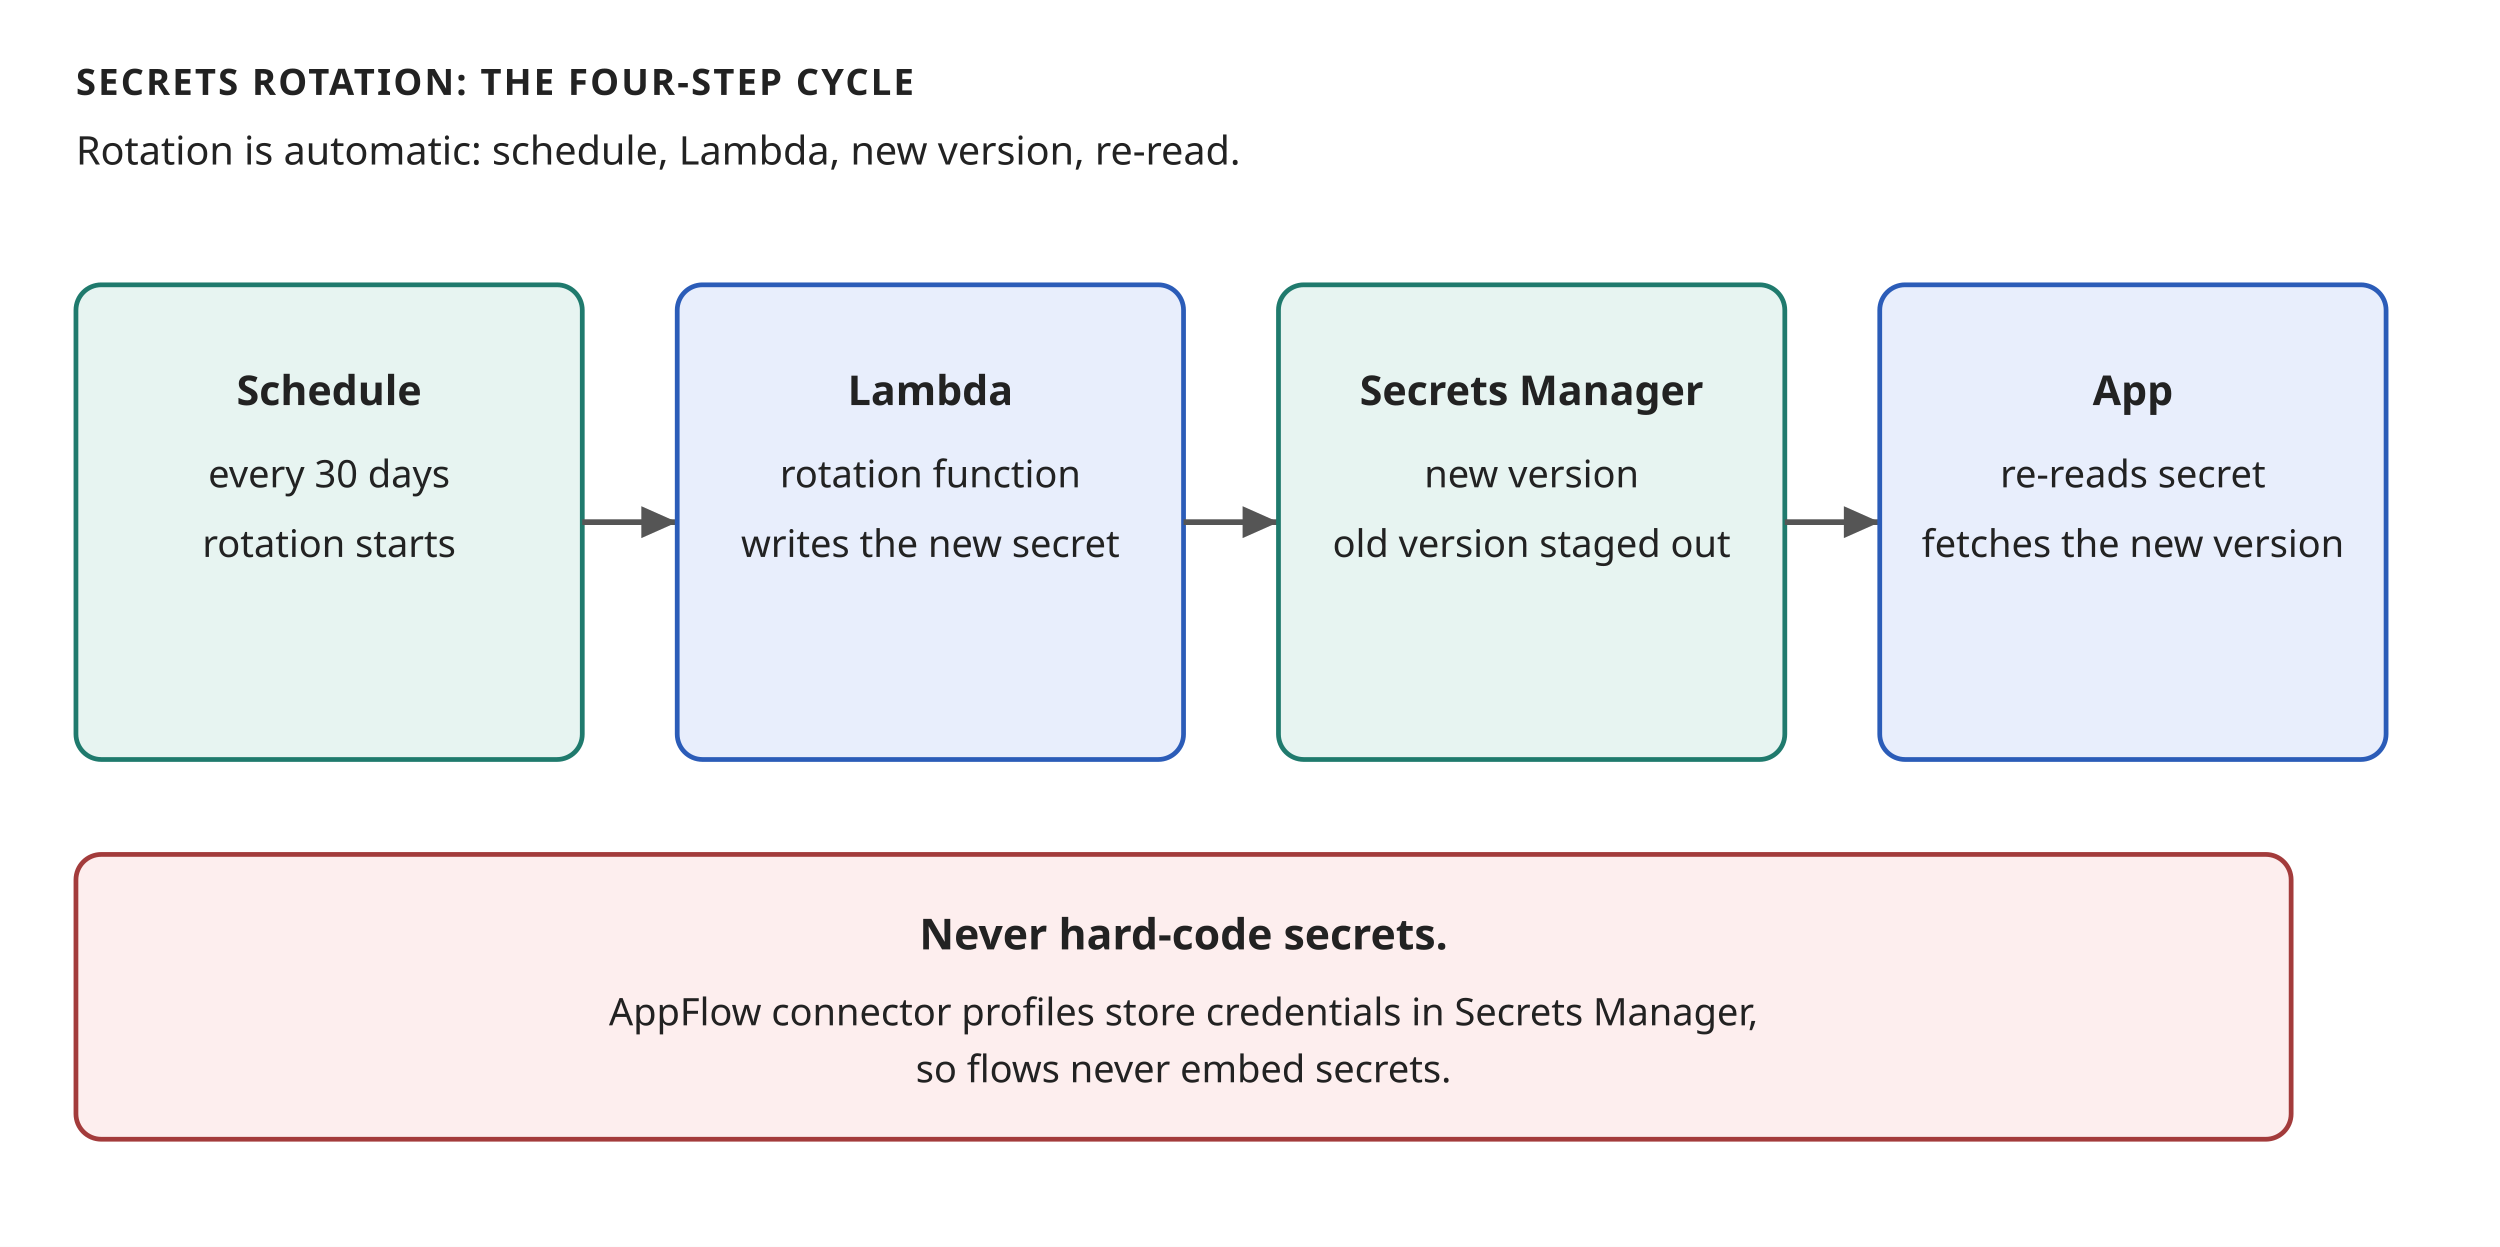
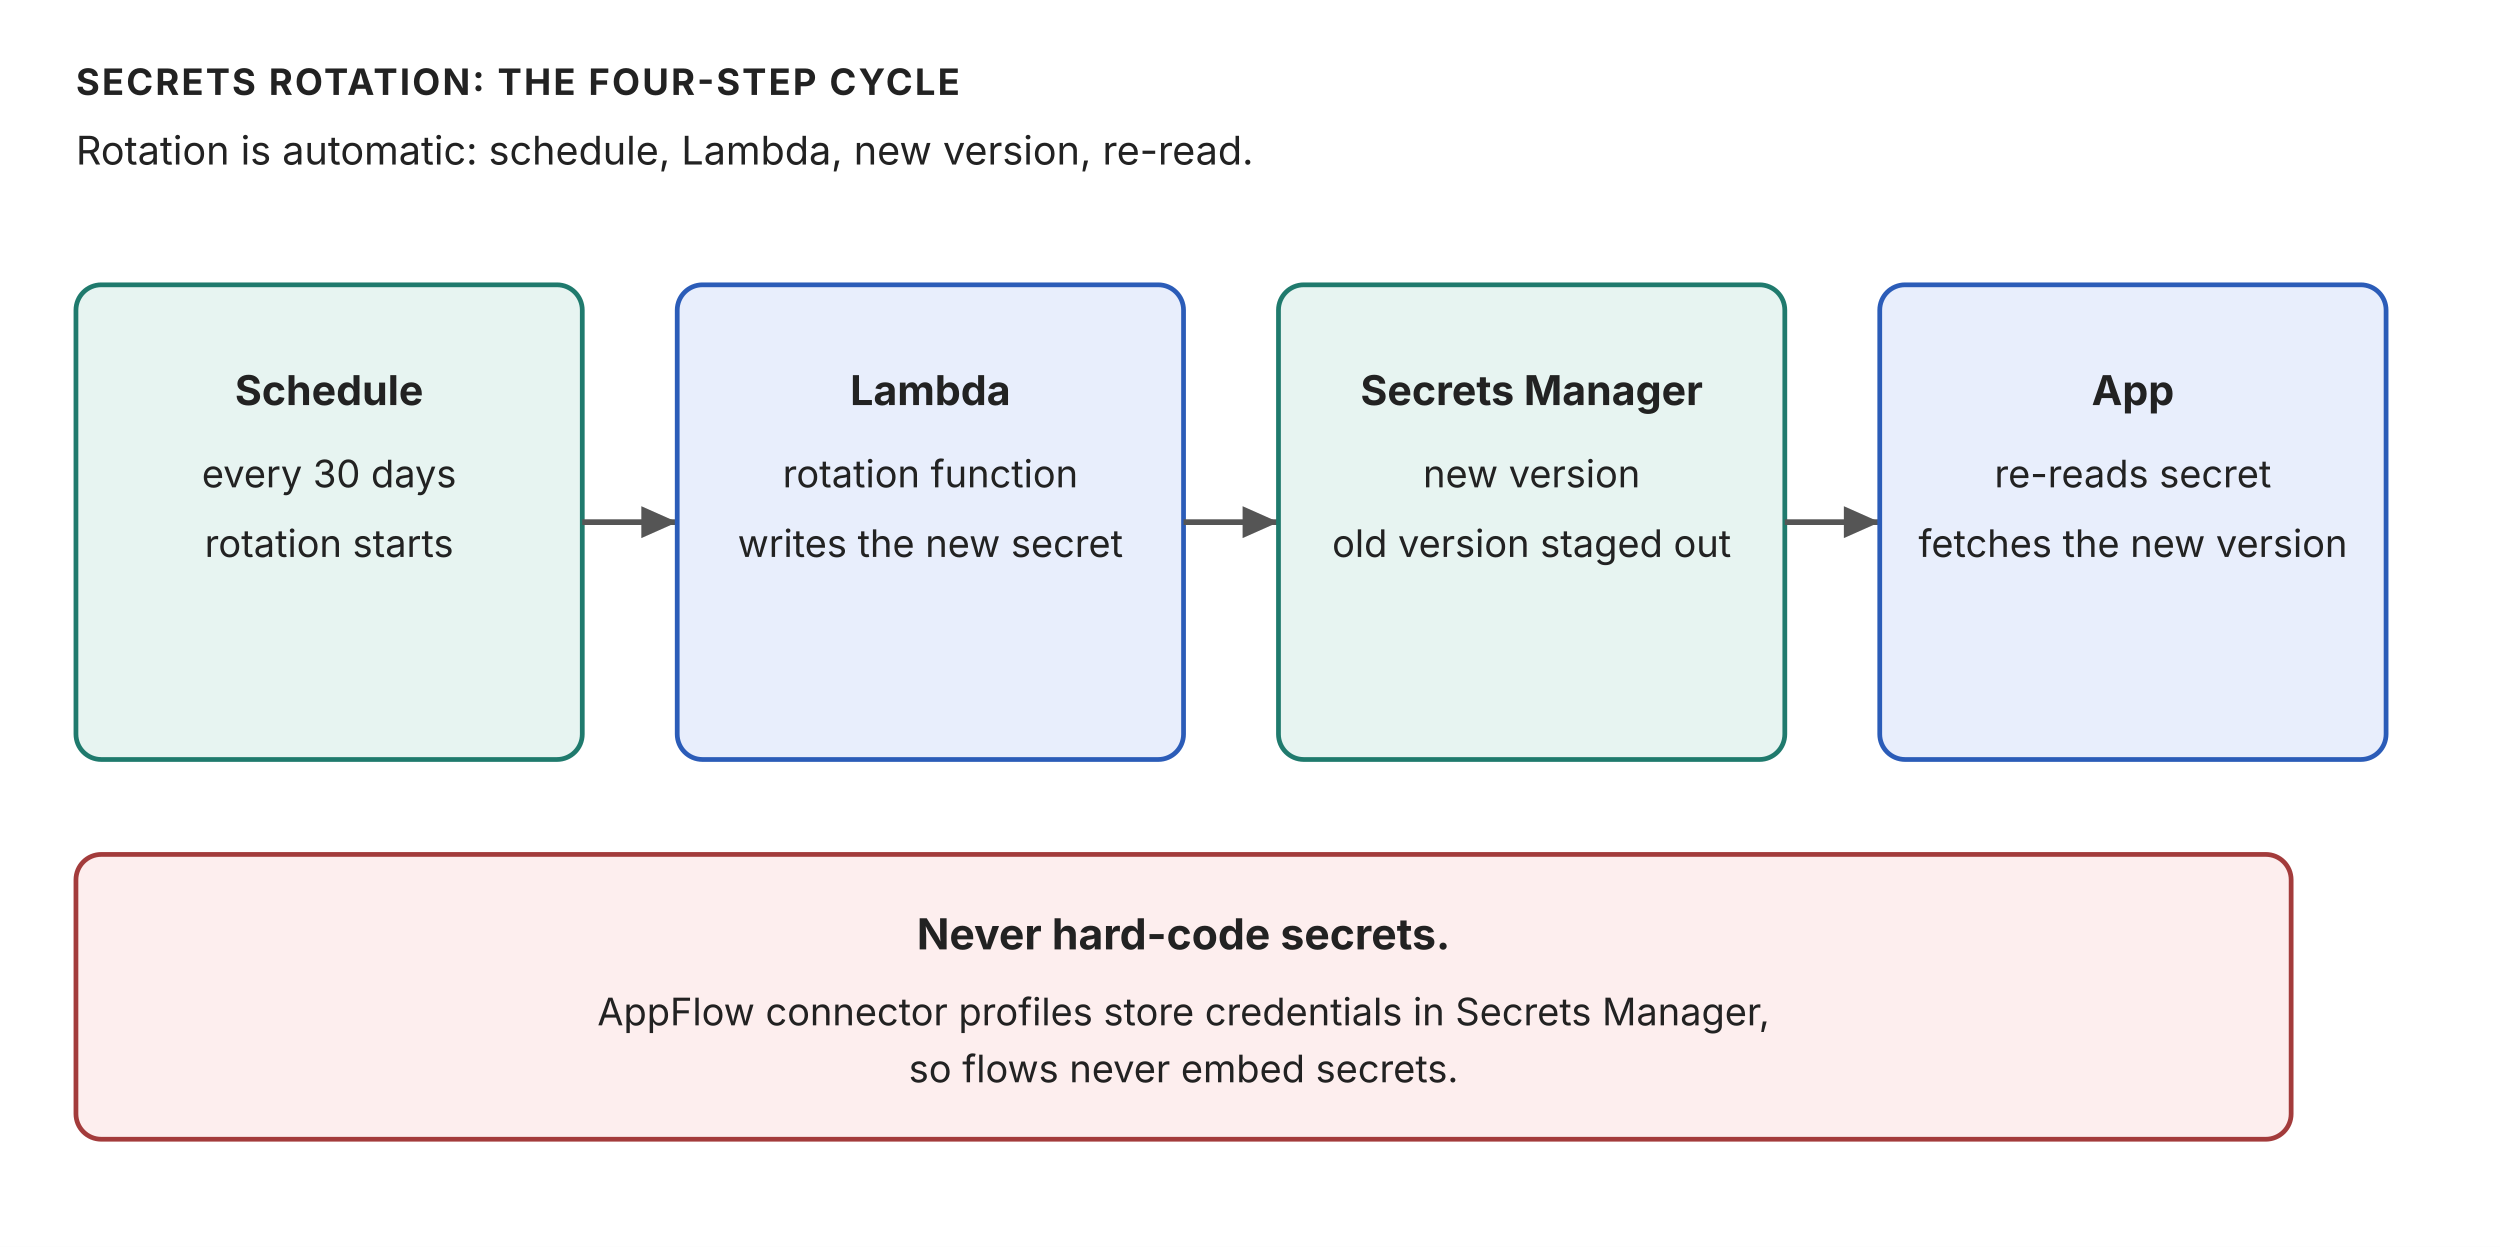
<svg xmlns="http://www.w3.org/2000/svg" width="100%" viewBox="0 0 790 394" role="img" aria-label="Secrets Manager rotation: a schedule triggers a Lambda function that writes a new secret version, and apps re-read the new version">
-   <style>text{font-family:'Trebuchet MS', Verdana, sans-serif;fill:#222222;}</style>
+   <style>text{font-family:"Anthropic Sans",Inter,"Source Sans 3","IBM Plex Sans",sans-serif;fill:#222222}</style>
  <defs>
    <marker id="ar" viewBox="0 0 10 10" refX="9" refY="5" markerWidth="7" markerHeight="7" orient="auto-start-reverse">
      <path d="M 0 1 L 9 5 L 0 9 z" fill="#555555" />
    </marker>
  </defs>
  <rect width="790" height="394" fill="#ffffff" />
  <text x="24" y="30" font-size="11.5" fill="#555555" text-anchor="start" font-weight="700" letter-spacing="0.06em">SECRETS ROTATION: THE FOUR-STEP CYCLE</text>
  <text x="24" y="52" font-size="12.5" fill="#555555" text-anchor="start">Rotation is automatic: schedule, Lambda, new version, re-read.</text>
  <rect x="24" y="90" width="160" height="150" rx="8" fill="#e7f4f1" stroke="#1f7a6d" stroke-width="1.5" />
  <text x="104" y="128" text-anchor="middle" font-size="13" fill="#222222" font-weight="700">Schedule</text>
  <text x="104" y="154" text-anchor="middle" font-size="12" fill="#555555">every 30 days</text>
  <text x="104" y="176" text-anchor="middle" font-size="12" fill="#555555">rotation starts</text>
  <path d="M184,165 L214,165" fill="none" stroke="#555555" stroke-width="1.8" marker-end="url(#ar)" />
  <rect x="214" y="90" width="160" height="150" rx="8" fill="#e8eefc" stroke="#2b5cb8" stroke-width="1.5" />
  <text x="294" y="128" text-anchor="middle" font-size="13" fill="#222222" font-weight="700">Lambda</text>
  <text x="294" y="154" text-anchor="middle" font-size="12" fill="#555555">rotation function</text>
  <text x="294" y="176" text-anchor="middle" font-size="12" fill="#555555">writes the new secret</text>
  <path d="M374,165 L404,165" fill="none" stroke="#555555" stroke-width="1.8" marker-end="url(#ar)" />
  <rect x="404" y="90" width="160" height="150" rx="8" fill="#e7f4f1" stroke="#1f7a6d" stroke-width="1.5" />
  <text x="484" y="128" text-anchor="middle" font-size="13" fill="#222222" font-weight="700">Secrets Manager</text>
  <text x="484" y="154" text-anchor="middle" font-size="12" fill="#555555">new version</text>
  <text x="484" y="176" text-anchor="middle" font-size="12" fill="#555555">old version staged out</text>
  <path d="M564,165 L594,165" fill="none" stroke="#555555" stroke-width="1.8" marker-end="url(#ar)" />
  <rect x="594" y="90" width="160" height="150" rx="8" fill="#e8eefc" stroke="#2b5cb8" stroke-width="1.5" />
  <text x="674" y="128" text-anchor="middle" font-size="13" fill="#222222" font-weight="700">App</text>
  <text x="674" y="154" text-anchor="middle" font-size="12" fill="#555555">re-reads secret</text>
  <text x="674" y="176" text-anchor="middle" font-size="12" fill="#555555">fetches the new version</text>
  <rect x="24" y="270" width="700" height="90" rx="8" fill="#fdeeee" stroke="#a33b3b" stroke-width="1.5" />
  <text x="374" y="300" text-anchor="middle" font-size="13.5" fill="#222222" font-weight="700">Never hard-code secrets.</text>
  <text x="374" y="324" text-anchor="middle" font-size="12" fill="#555555">AppFlow connector profiles store credentials in Secrets Manager,</text>
  <text x="374" y="342" text-anchor="middle" font-size="12" fill="#555555">so flows never embed secrets.</text>
</svg>
